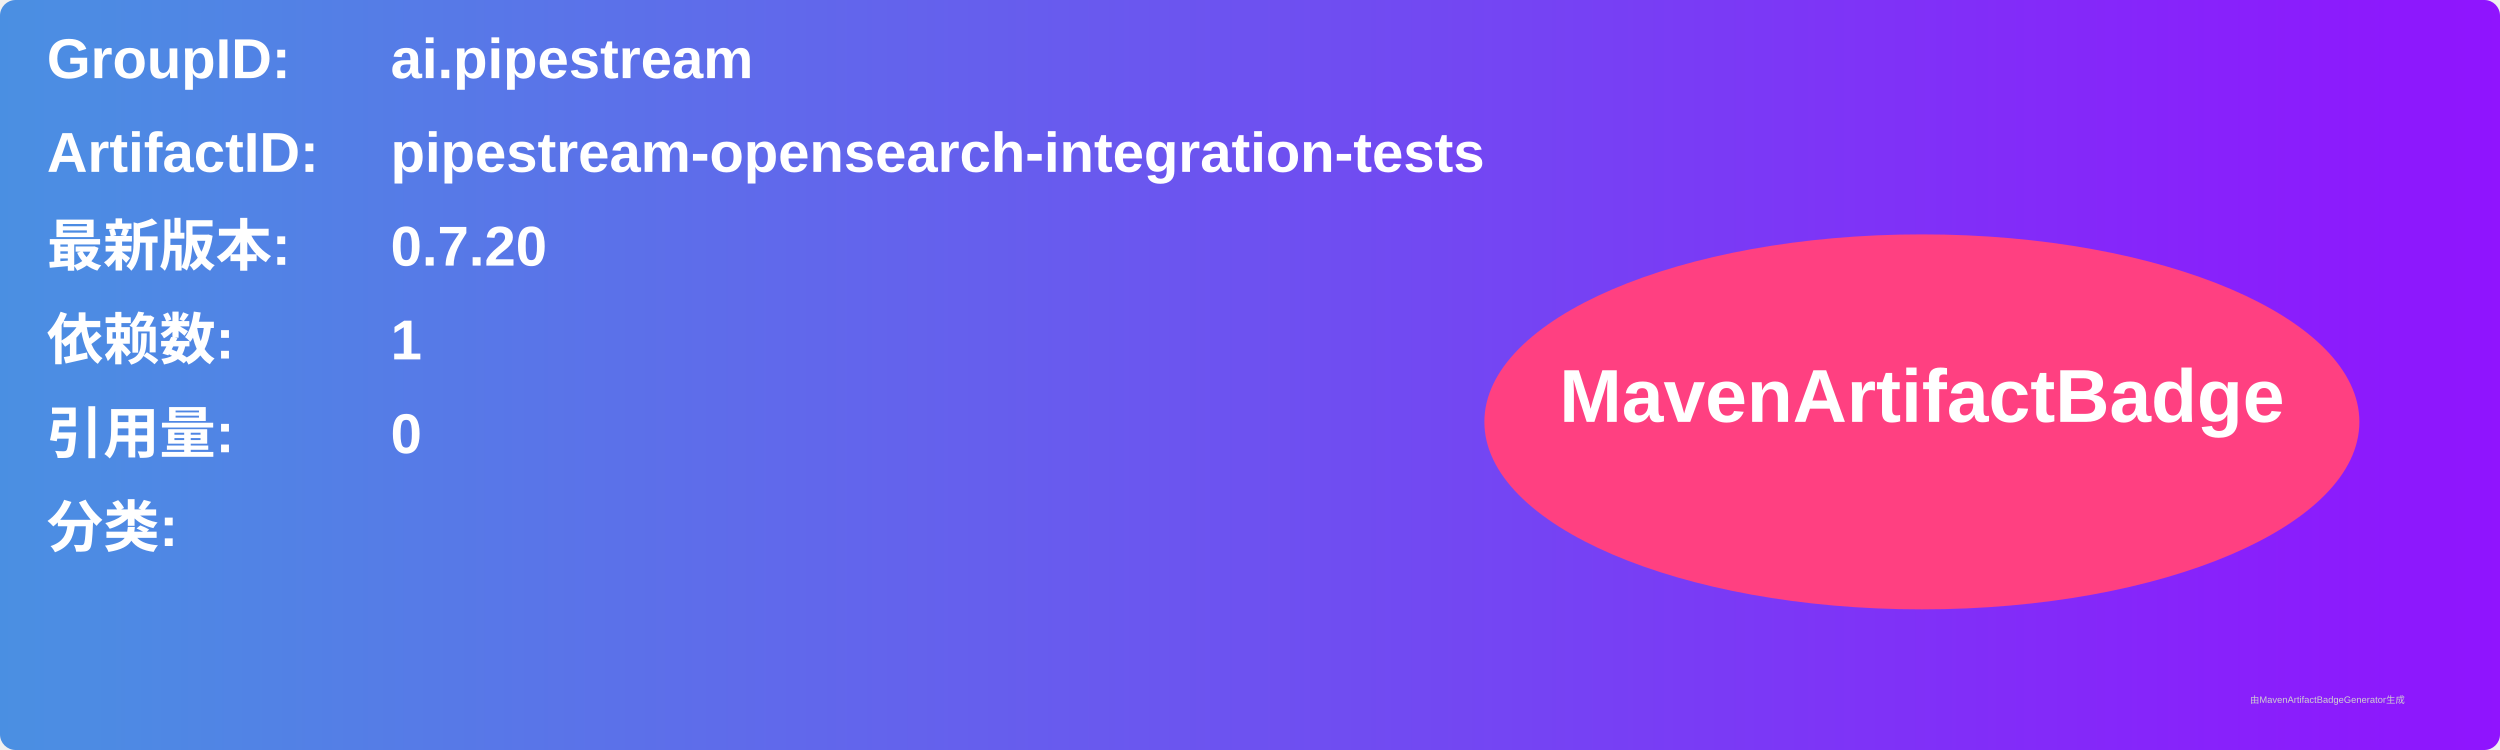
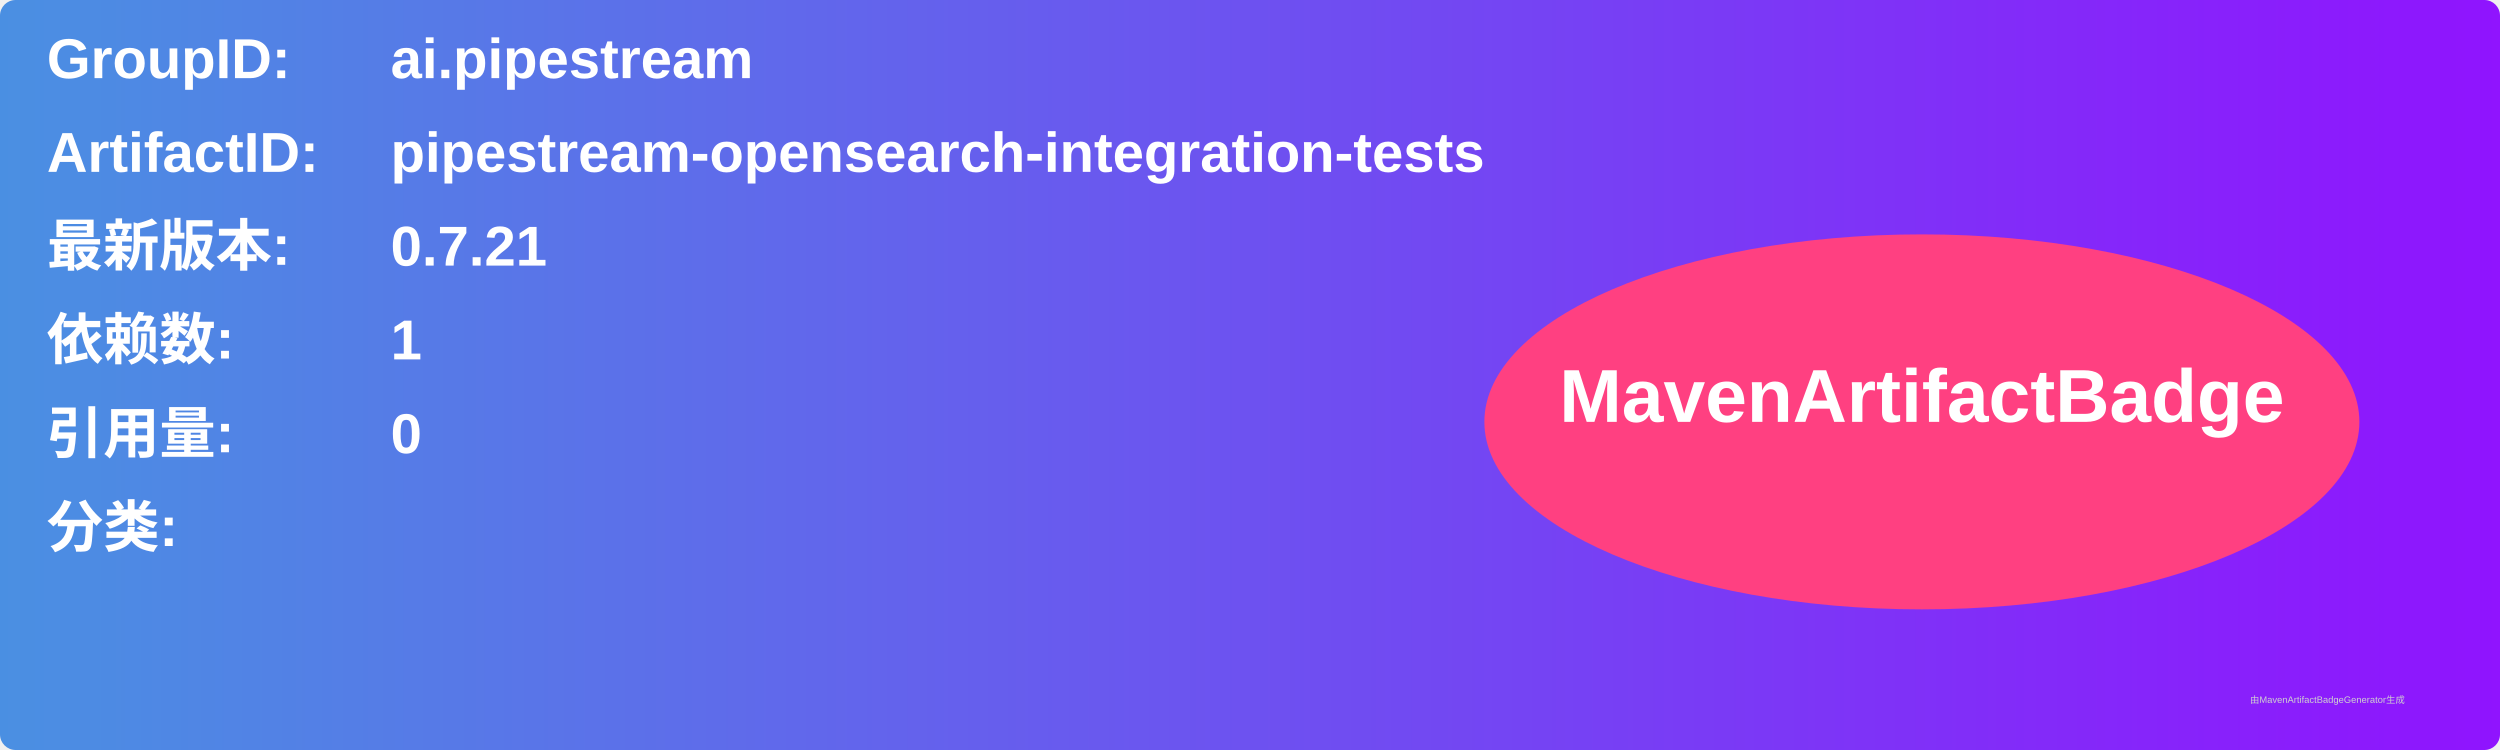
<svg xmlns="http://www.w3.org/2000/svg" width="800" height="240" viewBox="0 0 800 240">
  <linearGradient id="grad" x1="0%" y1="0%" x2="100%" y2="0%">
    <stop offset="0%" stop-color="#4a90e2" />
    <stop offset="100%" stop-color="#9013fe" />
  </linearGradient>
  <rect width="100%" height="100%" rx="5" ry="5" fill="url(#grad)" />
  <g transform="translate(15, 15)">
    <text x="0" y="10" font-family="Arial" font-size="18" fill="white" font-weight="bold" width="260">GroupID:</text>
    <text x="110" y="10" font-family="Arial" font-size="18" fill="white" font-weight="bold" width="460">ai.pipestream</text>
    <text x="0" y="40" font-family="Arial" font-size="18" fill="white" font-weight="bold" width="260">ArtifactID:</text>
    <text x="110" y="40" font-family="Arial" font-size="18" fill="white" font-weight="bold" width="460">pipestream-opensearch-integration-tests</text>
    <text x="0" y="70" font-family="Arial" font-size="18" fill="white" font-weight="bold">最新版本:</text>
    <text x="110" y="70" font-family="Arial" font-size="18" fill="white" font-weight="bold">
-       <tspan font-weight="bold">0.7.20</tspan>
+       <tspan font-weight="bold">0.7.21</tspan>
    </text>
    <text x="0" y="100" font-family="Arial" font-size="18" fill="white" font-weight="bold">依赖数: </text>
    <text x="110" y="100" font-family="Arial" font-size="18" fill="white">
      <tspan font-weight="bold">1</tspan>
    </text>
    <text x="0" y="130" font-family="Arial" font-size="18" fill="white" font-weight="bold">引用量: </text>
    <text x="110" y="130" font-family="Arial" font-size="18" fill="white">
      <tspan font-weight="bold">0</tspan>
    </text>
    <text x="0" y="160" font-family="Arial" font-size="18" fill="white" font-weight="bold">分类:</text>
    <text x="10" y="190" font-family="Arial" font-size="10" fill="white">
      <tspan font-weight="bold" />
    </text>
    <ellipse cx="600" cy="120" rx="140" ry="60" fill="#ff4081" />
    <text x="600" y="120" text-anchor="middle" font-family="Arial" font-size="24" fill="white" font-weight="bold">MavenArtifactBadge</text>
  </g>
  <text x="720" y="225" font-family="Arial" font-size="3" fill="#d0d0d0">由MavenArtifactBadgeGenerator生成</text>
</svg>
